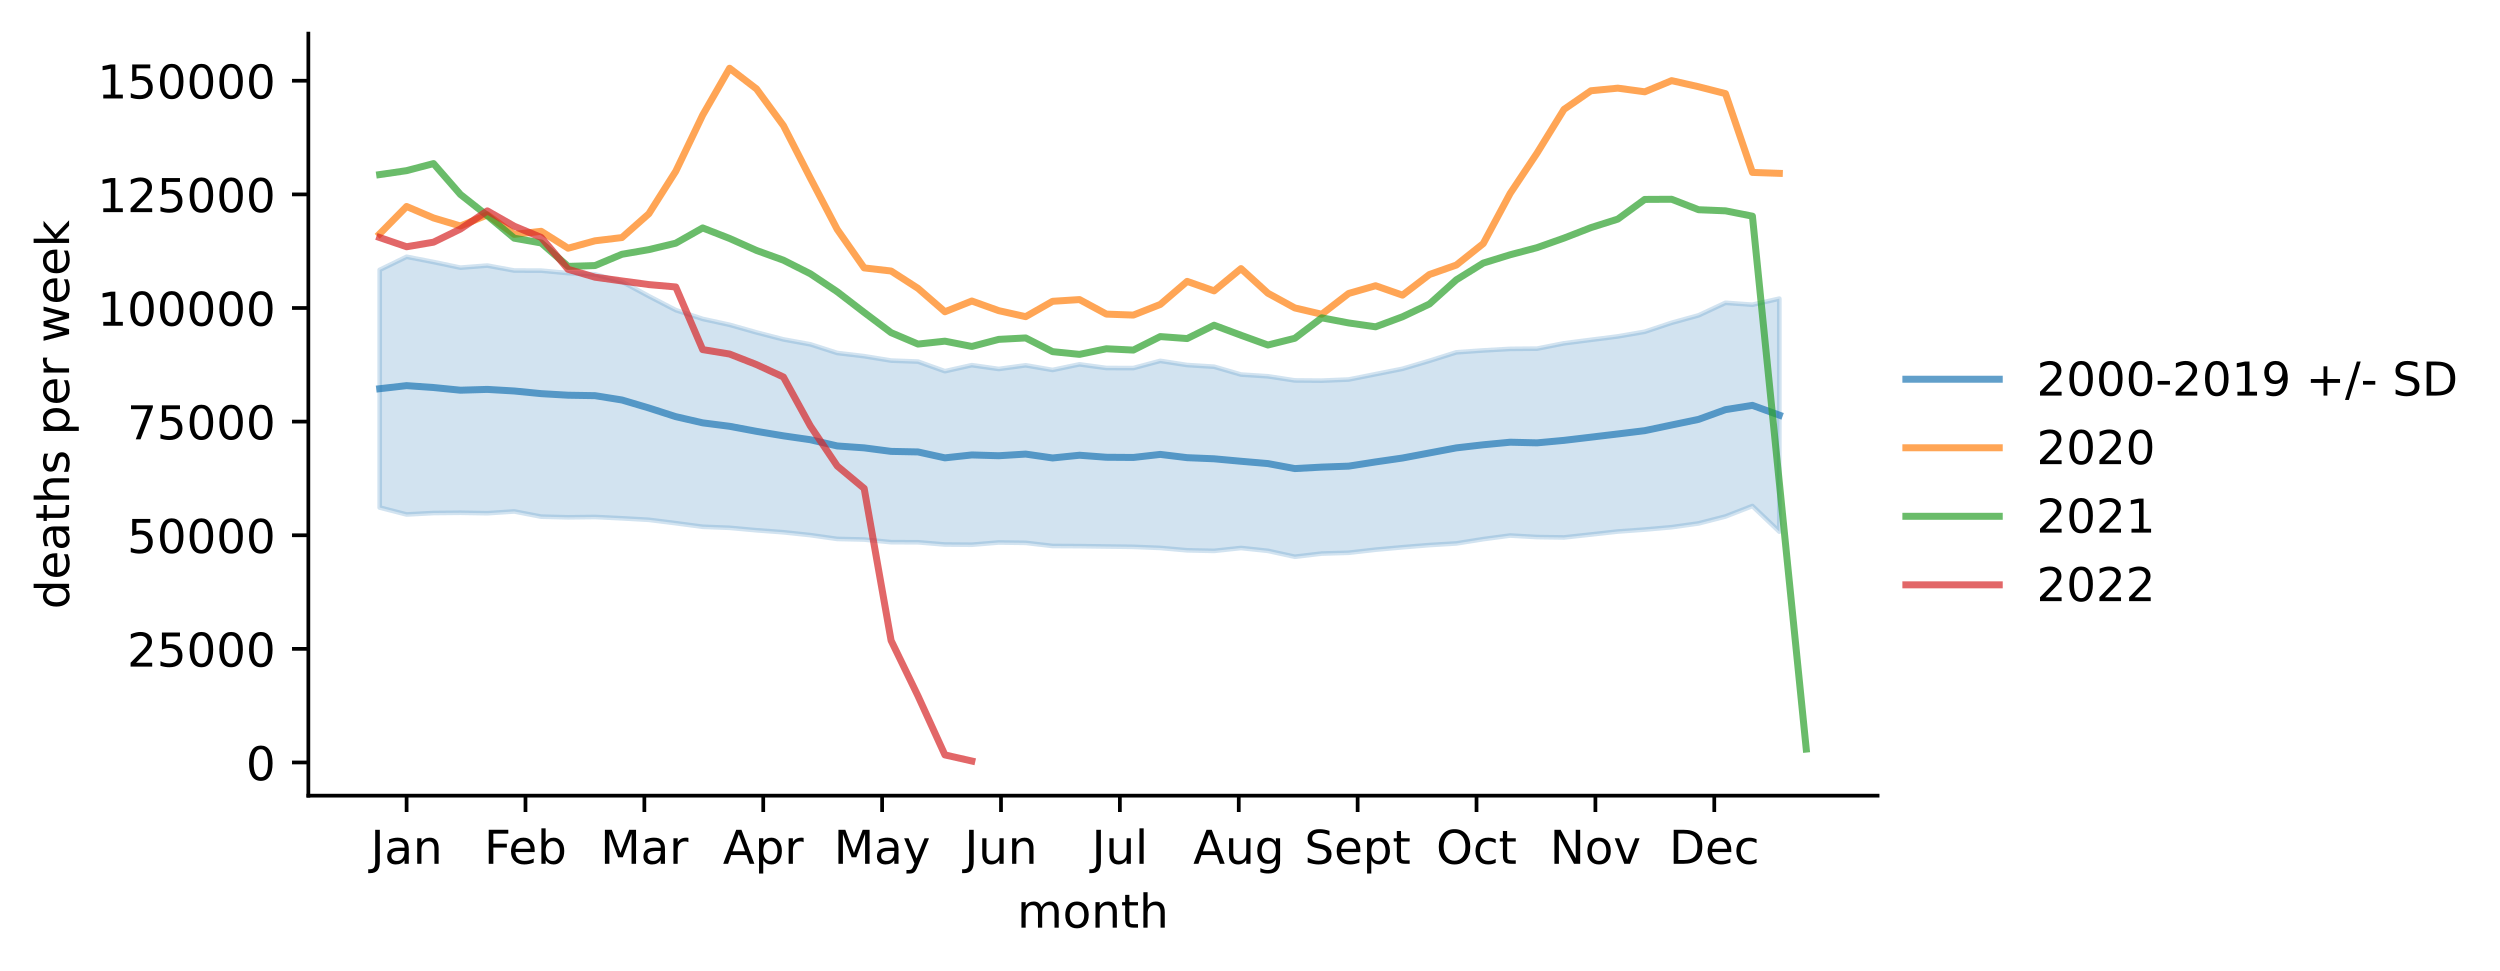
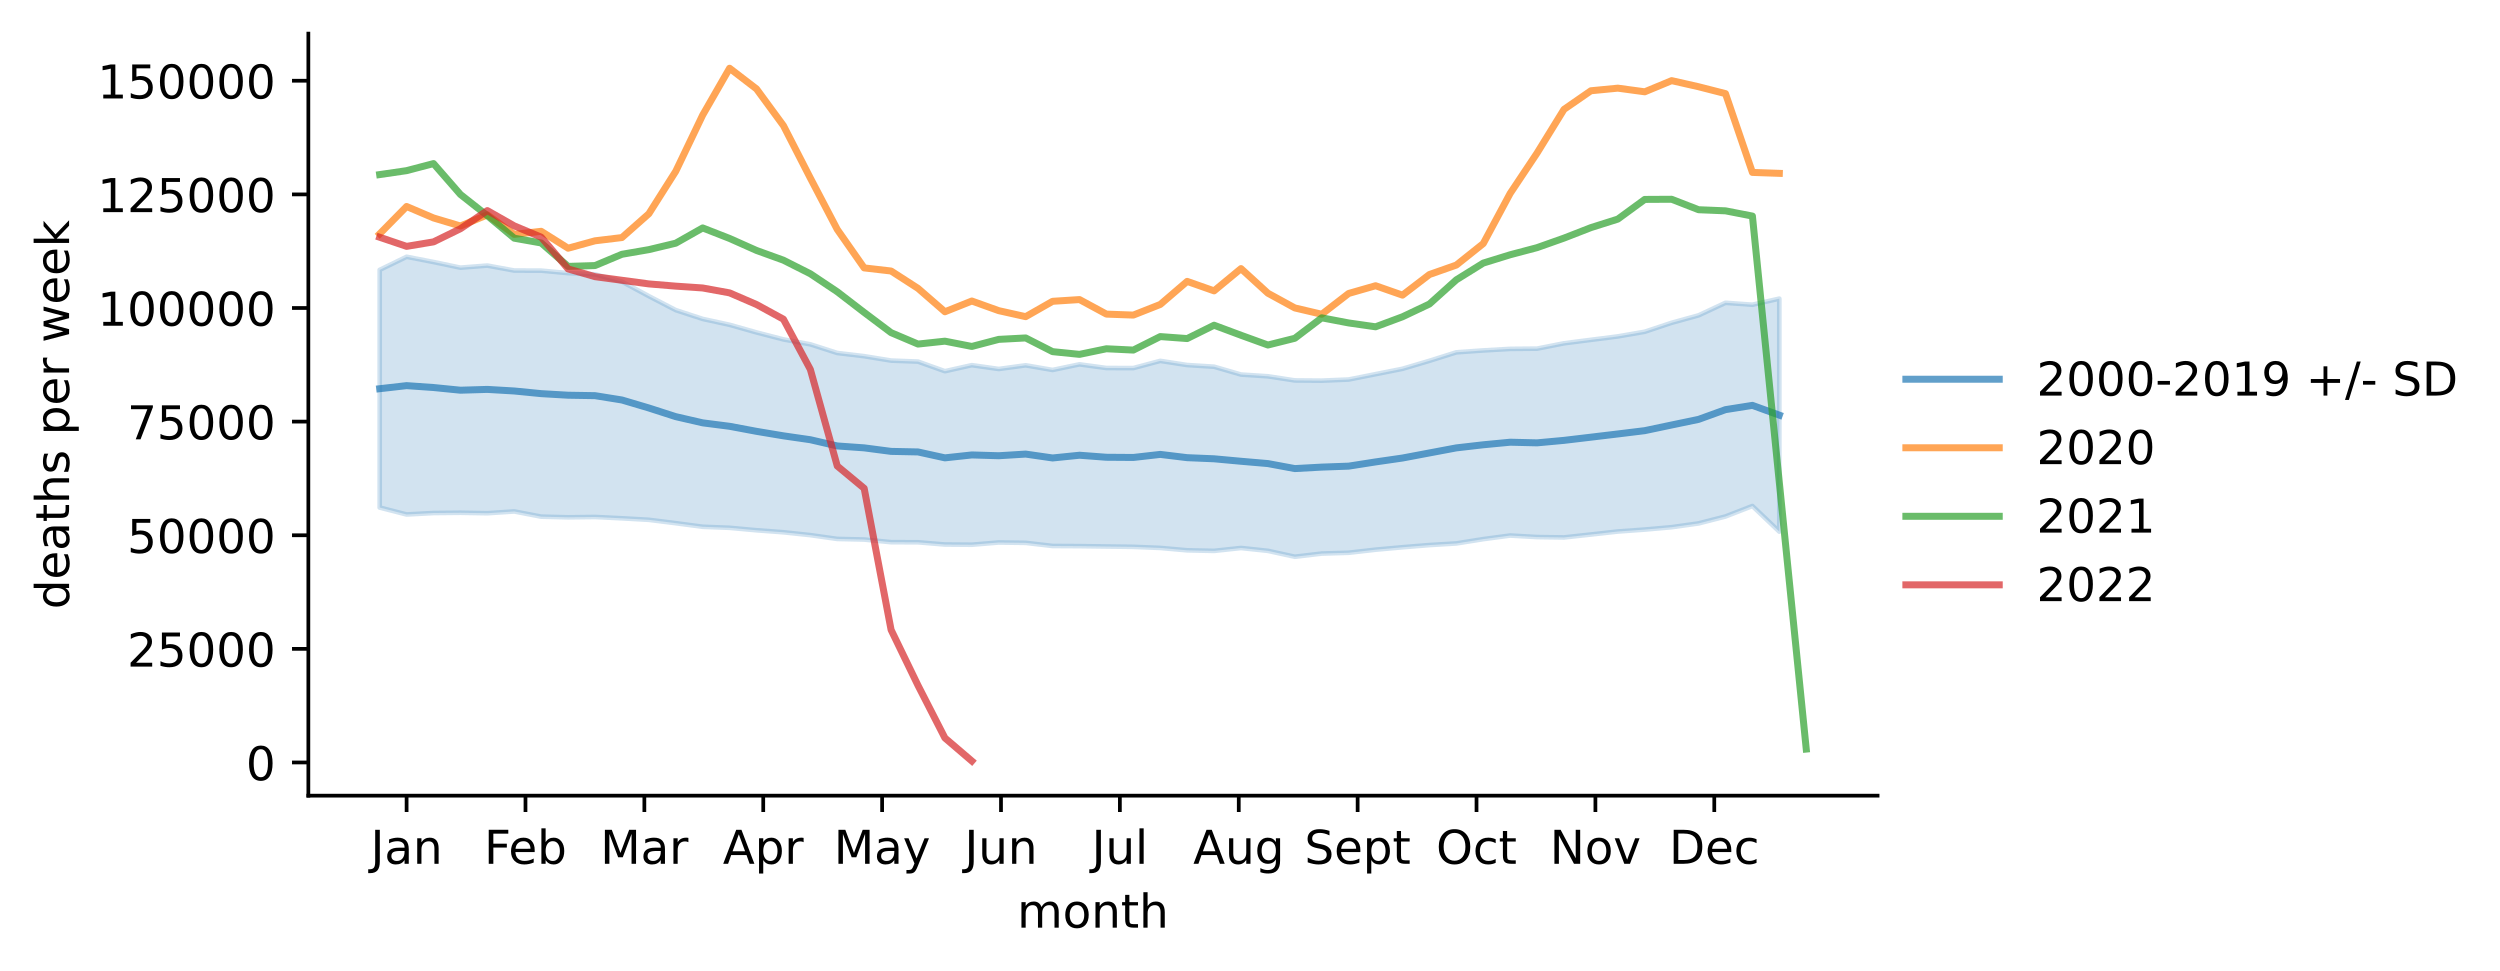
<svg xmlns="http://www.w3.org/2000/svg" xmlns:xlink="http://www.w3.org/1999/xlink" width="535.53pt" height="207.996pt" viewBox="0 0 535.53 207.996" version="1.1">
  <defs>
    <style type="text/css">*{stroke-linejoin: round; stroke-linecap: butt}</style>
  </defs>
  <g id="figure_1">
    <g id="patch_1">
      <path d="M 0 207.996  L 535.53 207.996  L 535.53 0  L 0 0  z " style="fill: #ffffff" />
    </g>
    <g id="axes_1">
      <g id="patch_2">
        <path d="M 66.053 170.44  L 402.198 170.44  L 402.198 7.2  L 66.053 7.2  z " style="fill: #ffffff" />
      </g>
      <g id="PolyCollection_1">
        <defs>
-           <path id="mc52587cbf0" d="M 81.332 -150.184  L 81.332 -99.275  L 87.098 -97.788  L 92.864 -98.1  L 98.63 -98.158  L 104.396 -98.057  L 110.161 -98.438  L 115.927 -97.324  L 121.693 -97.18  L 127.459 -97.253  L 133.224 -96.97  L 138.99 -96.645  L 144.756 -95.923  L 150.522 -95.155  L 156.288 -94.932  L 162.053 -94.407  L 167.819 -93.978  L 173.585 -93.365  L 179.351 -92.551  L 185.116 -92.42  L 190.882 -91.855  L 196.648 -91.832  L 202.414 -91.354  L 208.18 -91.309  L 213.945 -91.788  L 219.711 -91.71  L 225.477 -91.04  L 231.243 -91.007  L 237.009 -90.927  L 242.774 -90.855  L 248.54 -90.622  L 254.306 -90.112  L 260.072 -89.989  L 265.837 -90.61  L 271.603 -89.996  L 277.369 -88.735  L 283.135 -89.416  L 288.901 -89.588  L 294.666 -90.247  L 300.432 -90.768  L 306.198 -91.235  L 311.964 -91.584  L 317.729 -92.507  L 323.495 -93.276  L 329.261 -92.95  L 335.027 -92.868  L 340.793 -93.497  L 346.558 -94.14  L 352.324 -94.556  L 358.09 -95.064  L 363.856 -95.875  L 369.621 -97.358  L 375.387 -99.602  L 381.153 -94.113  L 381.153 -144.025  L 381.153 -144.025  L 375.387 -142.721  L 369.621 -143.134  L 363.856 -140.445  L 358.09 -138.852  L 352.324 -136.933  L 346.558 -135.934  L 340.793 -135.198  L 335.027 -134.459  L 329.261 -133.314  L 323.495 -133.262  L 317.729 -132.93  L 311.964 -132.525  L 306.198 -130.706  L 300.432 -128.995  L 294.666 -127.847  L 288.901 -126.698  L 283.135 -126.456  L 277.369 -126.505  L 271.603 -127.39  L 265.837 -127.765  L 260.072 -129.443  L 254.306 -129.804  L 248.54 -130.693  L 242.774 -129.15  L 237.009 -129.164  L 231.243 -129.951  L 225.477 -128.746  L 219.711 -129.743  L 213.945 -128.955  L 208.18 -129.775  L 202.414 -128.481  L 196.648 -130.539  L 190.882 -130.755  L 185.116 -131.699  L 179.351 -132.385  L 173.585 -134.238  L 167.819 -135.293  L 162.053 -136.788  L 156.288 -138.422  L 150.522 -139.682  L 144.756 -141.566  L 138.99 -144.56  L 133.224 -147.658  L 127.459 -149.227  L 121.693 -149.492  L 115.927 -150.025  L 110.161 -150.046  L 104.396 -151.109  L 98.63 -150.659  L 92.864 -151.871  L 87.098 -152.99  L 81.332 -150.184  z " style="stroke: #1f77b4; stroke-opacity: 0.2" />
+           <path id="m0b4fc46fc0" d="M 81.332 -150.184  L 81.332 -99.275  L 87.098 -97.788  L 92.864 -98.1  L 98.63 -98.158  L 104.396 -98.057  L 110.161 -98.438  L 115.927 -97.324  L 121.693 -97.18  L 127.459 -97.253  L 133.224 -96.97  L 138.99 -96.645  L 144.756 -95.923  L 150.522 -95.155  L 156.288 -94.932  L 162.053 -94.407  L 167.819 -93.978  L 173.585 -93.365  L 179.351 -92.551  L 185.116 -92.42  L 190.882 -91.855  L 196.648 -91.832  L 202.414 -91.354  L 208.18 -91.309  L 213.945 -91.788  L 219.711 -91.71  L 225.477 -91.04  L 231.243 -91.007  L 237.009 -90.927  L 242.774 -90.855  L 248.54 -90.622  L 254.306 -90.112  L 260.072 -89.989  L 265.837 -90.61  L 271.603 -89.996  L 277.369 -88.735  L 283.135 -89.416  L 288.901 -89.588  L 294.666 -90.247  L 300.432 -90.768  L 306.198 -91.235  L 311.964 -91.584  L 317.729 -92.507  L 323.495 -93.276  L 329.261 -92.95  L 335.027 -92.868  L 340.793 -93.497  L 346.558 -94.14  L 352.324 -94.556  L 358.09 -95.064  L 363.856 -95.875  L 369.621 -97.358  L 375.387 -99.602  L 381.153 -94.113  L 381.153 -144.025  L 381.153 -144.025  L 375.387 -142.721  L 369.621 -143.134  L 363.856 -140.445  L 358.09 -138.852  L 352.324 -136.933  L 346.558 -135.934  L 340.793 -135.198  L 335.027 -134.459  L 329.261 -133.314  L 323.495 -133.262  L 317.729 -132.93  L 311.964 -132.525  L 306.198 -130.706  L 300.432 -128.995  L 294.666 -127.847  L 288.901 -126.698  L 283.135 -126.456  L 277.369 -126.505  L 271.603 -127.39  L 265.837 -127.765  L 260.072 -129.443  L 254.306 -129.804  L 248.54 -130.693  L 242.774 -129.15  L 237.009 -129.164  L 231.243 -129.951  L 225.477 -128.746  L 219.711 -129.743  L 213.945 -128.955  L 208.18 -129.775  L 202.414 -128.481  L 196.648 -130.539  L 190.882 -130.755  L 185.116 -131.699  L 179.351 -132.385  L 173.585 -134.238  L 167.819 -135.293  L 162.053 -136.788  L 156.288 -138.422  L 150.522 -139.682  L 144.756 -141.566  L 138.99 -144.56  L 133.224 -147.658  L 127.459 -149.227  L 121.693 -149.492  L 115.927 -150.025  L 110.161 -150.046  L 104.396 -151.109  L 98.63 -150.659  L 92.864 -151.871  L 87.098 -152.99  L 81.332 -150.184  z " style="stroke: #1f77b4; stroke-opacity: 0.2" />
        </defs>
-         <g clip-path="url(#p0751f19ce8)">
-           <use xlink:href="#mc52587cbf0" x="0" y="207.996" style="fill: #1f77b4; fill-opacity: 0.2; stroke: #1f77b4; stroke-opacity: 0.2" />
+         <g clip-path="url(#p4432d88287)">
+           <use xlink:href="#m0b4fc46fc0" x="0" y="207.996" style="fill: #1f77b4; fill-opacity: 0.2; stroke: #1f77b4; stroke-opacity: 0.2" />
        </g>
      </g>
      <g id="matplotlib.axis_1">
        <g id="xtick_1">
          <g id="line2d_1">
            <defs>
-               <path id="m5c9a4178a1" d="M 0 0  L 0 3.5  " style="stroke: #000000; stroke-width: 0.8" />
+               <path id="m4a8c230796" d="M 0 0  L 0 3.5  " style="stroke: #000000; stroke-width: 0.8" />
            </defs>
            <g>
-               <use xlink:href="#m5c9a4178a1" x="87.098" y="170.44" style="stroke: #000000; stroke-width: 0.8" />
+               <use xlink:href="#m4a8c230796" x="87.098" y="170.44" style="stroke: #000000; stroke-width: 0.8" />
            </g>
          </g>
          <g id="text_1">
            <g transform="translate(79.39041 185.0384)scale(0.1 -0.1)">
              <defs>
                <path id="DejaVuSans-4a" d="M 628 4666  L 1259 4666  L 1259 325  Q 1259 -519 939 -900  Q 619 -1281 -91 -1281  L -331 -1281  L -331 -750  L -134 -750  Q 284 -750 456 -515  Q 628 -281 628 325  L 628 4666  z " transform="scale(0.015625)" />
                <path id="DejaVuSans-61" d="M 2194 1759  Q 1497 1759 1228 1600  Q 959 1441 959 1056  Q 959 750 1161 570  Q 1363 391 1709 391  Q 2188 391 2477 730  Q 2766 1069 2766 1631  L 2766 1759  L 2194 1759  z M 3341 1997  L 3341 0  L 2766 0  L 2766 531  Q 2569 213 2275 61  Q 1981 -91 1556 -91  Q 1019 -91 701 211  Q 384 513 384 1019  Q 384 1609 779 1909  Q 1175 2209 1959 2209  L 2766 2209  L 2766 2266  Q 2766 2663 2505 2880  Q 2244 3097 1772 3097  Q 1472 3097 1187 3025  Q 903 2953 641 2809  L 641 3341  Q 956 3463 1253 3523  Q 1550 3584 1831 3584  Q 2591 3584 2966 3190  Q 3341 2797 3341 1997  z " transform="scale(0.015625)" />
                <path id="DejaVuSans-6e" d="M 3513 2113  L 3513 0  L 2938 0  L 2938 2094  Q 2938 2591 2744 2837  Q 2550 3084 2163 3084  Q 1697 3084 1428 2787  Q 1159 2491 1159 1978  L 1159 0  L 581 0  L 581 3500  L 1159 3500  L 1159 2956  Q 1366 3272 1645 3428  Q 1925 3584 2291 3584  Q 2894 3584 3203 3211  Q 3513 2838 3513 2113  z " transform="scale(0.015625)" />
              </defs>
              <use xlink:href="#DejaVuSans-4a" />
              <use xlink:href="#DejaVuSans-61" x="29.492" />
              <use xlink:href="#DejaVuSans-6e" x="90.771" />
            </g>
          </g>
        </g>
        <g id="xtick_2">
          <g id="line2d_2">
            <g>
-               <use xlink:href="#m5c9a4178a1" x="112.564" y="170.44" style="stroke: #000000; stroke-width: 0.8" />
+               <use xlink:href="#m4a8c230796" x="112.564" y="170.44" style="stroke: #000000; stroke-width: 0.8" />
            </g>
          </g>
          <g id="text_2">
            <g transform="translate(103.7122 185.0384)scale(0.1 -0.1)">
              <defs>
                <path id="DejaVuSans-46" d="M 628 4666  L 3309 4666  L 3309 4134  L 1259 4134  L 1259 2759  L 3109 2759  L 3109 2228  L 1259 2228  L 1259 0  L 628 0  L 628 4666  z " transform="scale(0.015625)" />
                <path id="DejaVuSans-65" d="M 3597 1894  L 3597 1613  L 953 1613  Q 991 1019 1311 708  Q 1631 397 2203 397  Q 2534 397 2845 478  Q 3156 559 3463 722  L 3463 178  Q 3153 47 2828 -22  Q 2503 -91 2169 -91  Q 1331 -91 842 396  Q 353 884 353 1716  Q 353 2575 817 3079  Q 1281 3584 2069 3584  Q 2775 3584 3186 3129  Q 3597 2675 3597 1894  z M 3022 2063  Q 3016 2534 2758 2815  Q 2500 3097 2075 3097  Q 1594 3097 1305 2825  Q 1016 2553 972 2059  L 3022 2063  z " transform="scale(0.015625)" />
                <path id="DejaVuSans-62" d="M 3116 1747  Q 3116 2381 2855 2742  Q 2594 3103 2138 3103  Q 1681 3103 1420 2742  Q 1159 2381 1159 1747  Q 1159 1113 1420 752  Q 1681 391 2138 391  Q 2594 391 2855 752  Q 3116 1113 3116 1747  z M 1159 2969  Q 1341 3281 1617 3432  Q 1894 3584 2278 3584  Q 2916 3584 3314 3078  Q 3713 2572 3713 1747  Q 3713 922 3314 415  Q 2916 -91 2278 -91  Q 1894 -91 1617 61  Q 1341 213 1159 525  L 1159 0  L 581 0  L 581 4863  L 1159 4863  L 1159 2969  z " transform="scale(0.015625)" />
              </defs>
              <use xlink:href="#DejaVuSans-46" />
              <use xlink:href="#DejaVuSans-65" x="52.02" />
              <use xlink:href="#DejaVuSans-62" x="113.543" />
            </g>
          </g>
        </g>
        <g id="xtick_3">
          <g id="line2d_3">
            <g>
-               <use xlink:href="#m5c9a4178a1" x="138.029" y="170.44" style="stroke: #000000; stroke-width: 0.8" />
+               <use xlink:href="#m4a8c230796" x="138.029" y="170.44" style="stroke: #000000; stroke-width: 0.8" />
            </g>
          </g>
          <g id="text_3">
            <g transform="translate(128.5957 185.0384)scale(0.1 -0.1)">
              <defs>
                <path id="DejaVuSans-4d" d="M 628 4666  L 1569 4666  L 2759 1491  L 3956 4666  L 4897 4666  L 4897 0  L 4281 0  L 4281 4097  L 3078 897  L 2444 897  L 1241 4097  L 1241 0  L 628 0  L 628 4666  z " transform="scale(0.015625)" />
                <path id="DejaVuSans-72" d="M 2631 2963  Q 2534 3019 2420 3045  Q 2306 3072 2169 3072  Q 1681 3072 1420 2755  Q 1159 2438 1159 1844  L 1159 0  L 581 0  L 581 3500  L 1159 3500  L 1159 2956  Q 1341 3275 1631 3429  Q 1922 3584 2338 3584  Q 2397 3584 2469 3576  Q 2541 3569 2628 3553  L 2631 2963  z " transform="scale(0.015625)" />
              </defs>
              <use xlink:href="#DejaVuSans-4d" />
              <use xlink:href="#DejaVuSans-61" x="86.279" />
              <use xlink:href="#DejaVuSans-72" x="147.559" />
            </g>
          </g>
        </g>
        <g id="xtick_4">
          <g id="line2d_4">
            <g>
-               <use xlink:href="#m5c9a4178a1" x="163.495" y="170.44" style="stroke: #000000; stroke-width: 0.8" />
+               <use xlink:href="#m4a8c230796" x="163.495" y="170.44" style="stroke: #000000; stroke-width: 0.8" />
            </g>
          </g>
          <g id="text_4">
            <g transform="translate(154.8448 185.0384)scale(0.1 -0.1)">
              <defs>
                <path id="DejaVuSans-41" d="M 2188 4044  L 1331 1722  L 3047 1722  L 2188 4044  z M 1831 4666  L 2547 4666  L 4325 0  L 3669 0  L 3244 1197  L 1141 1197  L 716 0  L 50 0  L 1831 4666  z " transform="scale(0.015625)" />
                <path id="DejaVuSans-70" d="M 1159 525  L 1159 -1331  L 581 -1331  L 581 3500  L 1159 3500  L 1159 2969  Q 1341 3281 1617 3432  Q 1894 3584 2278 3584  Q 2916 3584 3314 3078  Q 3713 2572 3713 1747  Q 3713 922 3314 415  Q 2916 -91 2278 -91  Q 1894 -91 1617 61  Q 1341 213 1159 525  z M 3116 1747  Q 3116 2381 2855 2742  Q 2594 3103 2138 3103  Q 1681 3103 1420 2742  Q 1159 2381 1159 1747  Q 1159 1113 1420 752  Q 1681 391 2138 391  Q 2594 391 2855 752  Q 3116 1113 3116 1747  z " transform="scale(0.015625)" />
              </defs>
              <use xlink:href="#DejaVuSans-41" />
              <use xlink:href="#DejaVuSans-70" x="68.408" />
              <use xlink:href="#DejaVuSans-72" x="131.885" />
            </g>
          </g>
        </g>
        <g id="xtick_5">
          <g id="line2d_5">
            <g>
-               <use xlink:href="#m5c9a4178a1" x="188.96" y="170.44" style="stroke: #000000; stroke-width: 0.8" />
+               <use xlink:href="#m4a8c230796" x="188.96" y="170.44" style="stroke: #000000; stroke-width: 0.8" />
            </g>
          </g>
          <g id="text_5">
            <g transform="translate(178.6228 185.0384)scale(0.1 -0.1)">
              <defs>
                <path id="DejaVuSans-79" d="M 2059 -325  Q 1816 -950 1584 -1140  Q 1353 -1331 966 -1331  L 506 -1331  L 506 -850  L 844 -850  Q 1081 -850 1212 -737  Q 1344 -625 1503 -206  L 1606 56  L 191 3500  L 800 3500  L 1894 763  L 2988 3500  L 3597 3500  L 2059 -325  z " transform="scale(0.015625)" />
              </defs>
              <use xlink:href="#DejaVuSans-4d" />
              <use xlink:href="#DejaVuSans-61" x="86.279" />
              <use xlink:href="#DejaVuSans-79" x="147.559" />
            </g>
          </g>
        </g>
        <g id="xtick_6">
          <g id="line2d_6">
            <g>
-               <use xlink:href="#m5c9a4178a1" x="214.426" y="170.44" style="stroke: #000000; stroke-width: 0.8" />
+               <use xlink:href="#m4a8c230796" x="214.426" y="170.44" style="stroke: #000000; stroke-width: 0.8" />
            </g>
          </g>
          <g id="text_6">
            <g transform="translate(206.6134 185.0384)scale(0.1 -0.1)">
              <defs>
                <path id="DejaVuSans-75" d="M 544 1381  L 544 3500  L 1119 3500  L 1119 1403  Q 1119 906 1312 657  Q 1506 409 1894 409  Q 2359 409 2629 706  Q 2900 1003 2900 1516  L 2900 3500  L 3475 3500  L 3475 0  L 2900 0  L 2900 538  Q 2691 219 2414 64  Q 2138 -91 1772 -91  Q 1169 -91 856 284  Q 544 659 544 1381  z M 1991 3584  L 1991 3584  z " transform="scale(0.015625)" />
              </defs>
              <use xlink:href="#DejaVuSans-4a" />
              <use xlink:href="#DejaVuSans-75" x="29.492" />
              <use xlink:href="#DejaVuSans-6e" x="92.871" />
            </g>
          </g>
        </g>
        <g id="xtick_7">
          <g id="line2d_7">
            <g>
-               <use xlink:href="#m5c9a4178a1" x="239.891" y="170.44" style="stroke: #000000; stroke-width: 0.8" />
+               <use xlink:href="#m4a8c230796" x="239.891" y="170.44" style="stroke: #000000; stroke-width: 0.8" />
            </g>
          </g>
          <g id="text_7">
            <g transform="translate(233.8586 185.0384)scale(0.1 -0.1)">
              <defs>
                <path id="DejaVuSans-6c" d="M 603 4863  L 1178 4863  L 1178 0  L 603 0  L 603 4863  z " transform="scale(0.015625)" />
              </defs>
              <use xlink:href="#DejaVuSans-4a" />
              <use xlink:href="#DejaVuSans-75" x="29.492" />
              <use xlink:href="#DejaVuSans-6c" x="92.871" />
            </g>
          </g>
        </g>
        <g id="xtick_8">
          <g id="line2d_8">
            <g>
-               <use xlink:href="#m5c9a4178a1" x="265.357" y="170.44" style="stroke: #000000; stroke-width: 0.8" />
+               <use xlink:href="#m4a8c230796" x="265.357" y="170.44" style="stroke: #000000; stroke-width: 0.8" />
            </g>
          </g>
          <g id="text_8">
            <g transform="translate(255.5937 185.0384)scale(0.1 -0.1)">
              <defs>
                <path id="DejaVuSans-67" d="M 2906 1791  Q 2906 2416 2648 2759  Q 2391 3103 1925 3103  Q 1463 3103 1205 2759  Q 947 2416 947 1791  Q 947 1169 1205 825  Q 1463 481 1925 481  Q 2391 481 2648 825  Q 2906 1169 2906 1791  z M 3481 434  Q 3481 -459 3084 -895  Q 2688 -1331 1869 -1331  Q 1566 -1331 1297 -1286  Q 1028 -1241 775 -1147  L 775 -588  Q 1028 -725 1275 -790  Q 1522 -856 1778 -856  Q 2344 -856 2625 -561  Q 2906 -266 2906 331  L 2906 616  Q 2728 306 2450 153  Q 2172 0 1784 0  Q 1141 0 747 490  Q 353 981 353 1791  Q 353 2603 747 3093  Q 1141 3584 1784 3584  Q 2172 3584 2450 3431  Q 2728 3278 2906 2969  L 2906 3500  L 3481 3500  L 3481 434  z " transform="scale(0.015625)" />
              </defs>
              <use xlink:href="#DejaVuSans-41" />
              <use xlink:href="#DejaVuSans-75" x="68.408" />
              <use xlink:href="#DejaVuSans-67" x="131.787" />
            </g>
          </g>
        </g>
        <g id="xtick_9">
          <g id="line2d_9">
            <g>
-               <use xlink:href="#m5c9a4178a1" x="290.822" y="170.44" style="stroke: #000000; stroke-width: 0.8" />
+               <use xlink:href="#m4a8c230796" x="290.822" y="170.44" style="stroke: #000000; stroke-width: 0.8" />
            </g>
          </g>
          <g id="text_9">
            <g transform="translate(279.4373 185.0384)scale(0.1 -0.1)">
              <defs>
                <path id="DejaVuSans-53" d="M 3425 4513  L 3425 3897  Q 3066 4069 2747 4153  Q 2428 4238 2131 4238  Q 1616 4238 1336 4038  Q 1056 3838 1056 3469  Q 1056 3159 1242 3001  Q 1428 2844 1947 2747  L 2328 2669  Q 3034 2534 3370 2195  Q 3706 1856 3706 1288  Q 3706 609 3251 259  Q 2797 -91 1919 -91  Q 1588 -91 1214 -16  Q 841 59 441 206  L 441 856  Q 825 641 1194 531  Q 1563 422 1919 422  Q 2459 422 2753 634  Q 3047 847 3047 1241  Q 3047 1584 2836 1778  Q 2625 1972 2144 2069  L 1759 2144  Q 1053 2284 737 2584  Q 422 2884 422 3419  Q 422 4038 858 4394  Q 1294 4750 2059 4750  Q 2388 4750 2728 4690  Q 3069 4631 3425 4513  z " transform="scale(0.015625)" />
                <path id="DejaVuSans-74" d="M 1172 4494  L 1172 3500  L 2356 3500  L 2356 3053  L 1172 3053  L 1172 1153  Q 1172 725 1289 603  Q 1406 481 1766 481  L 2356 481  L 2356 0  L 1766 0  Q 1100 0 847 248  Q 594 497 594 1153  L 594 3053  L 172 3053  L 172 3500  L 594 3500  L 594 4494  L 1172 4494  z " transform="scale(0.015625)" />
              </defs>
              <use xlink:href="#DejaVuSans-53" />
              <use xlink:href="#DejaVuSans-65" x="63.477" />
              <use xlink:href="#DejaVuSans-70" x="125" />
              <use xlink:href="#DejaVuSans-74" x="188.477" />
            </g>
          </g>
        </g>
        <g id="xtick_10">
          <g id="line2d_10">
            <g>
-               <use xlink:href="#m5c9a4178a1" x="316.288" y="170.44" style="stroke: #000000; stroke-width: 0.8" />
+               <use xlink:href="#m4a8c230796" x="316.288" y="170.44" style="stroke: #000000; stroke-width: 0.8" />
            </g>
          </g>
          <g id="text_10">
            <g transform="translate(307.6427 185.0384)scale(0.1 -0.1)">
              <defs>
                <path id="DejaVuSans-4f" d="M 2522 4238  Q 1834 4238 1429 3725  Q 1025 3213 1025 2328  Q 1025 1447 1429 934  Q 1834 422 2522 422  Q 3209 422 3611 934  Q 4013 1447 4013 2328  Q 4013 3213 3611 3725  Q 3209 4238 2522 4238  z M 2522 4750  Q 3503 4750 4090 4092  Q 4678 3434 4678 2328  Q 4678 1225 4090 567  Q 3503 -91 2522 -91  Q 1538 -91 948 565  Q 359 1222 359 2328  Q 359 3434 948 4092  Q 1538 4750 2522 4750  z " transform="scale(0.015625)" />
                <path id="DejaVuSans-63" d="M 3122 3366  L 3122 2828  Q 2878 2963 2633 3030  Q 2388 3097 2138 3097  Q 1578 3097 1268 2742  Q 959 2388 959 1747  Q 959 1106 1268 751  Q 1578 397 2138 397  Q 2388 397 2633 464  Q 2878 531 3122 666  L 3122 134  Q 2881 22 2623 -34  Q 2366 -91 2075 -91  Q 1284 -91 818 406  Q 353 903 353 1747  Q 353 2603 823 3093  Q 1294 3584 2113 3584  Q 2378 3584 2631 3529  Q 2884 3475 3122 3366  z " transform="scale(0.015625)" />
              </defs>
              <use xlink:href="#DejaVuSans-4f" />
              <use xlink:href="#DejaVuSans-63" x="78.711" />
              <use xlink:href="#DejaVuSans-74" x="133.691" />
            </g>
          </g>
        </g>
        <g id="xtick_11">
          <g id="line2d_11">
            <g>
-               <use xlink:href="#m5c9a4178a1" x="341.754" y="170.44" style="stroke: #000000; stroke-width: 0.8" />
+               <use xlink:href="#m4a8c230796" x="341.754" y="170.44" style="stroke: #000000; stroke-width: 0.8" />
            </g>
          </g>
          <g id="text_11">
            <g transform="translate(331.9942 185.0384)scale(0.1 -0.1)">
              <defs>
                <path id="DejaVuSans-4e" d="M 628 4666  L 1478 4666  L 3547 763  L 3547 4666  L 4159 4666  L 4159 0  L 3309 0  L 1241 3903  L 1241 0  L 628 0  L 628 4666  z " transform="scale(0.015625)" />
                <path id="DejaVuSans-6f" d="M 1959 3097  Q 1497 3097 1228 2736  Q 959 2375 959 1747  Q 959 1119 1226 758  Q 1494 397 1959 397  Q 2419 397 2687 759  Q 2956 1122 2956 1747  Q 2956 2369 2687 2733  Q 2419 3097 1959 3097  z M 1959 3584  Q 2709 3584 3137 3096  Q 3566 2609 3566 1747  Q 3566 888 3137 398  Q 2709 -91 1959 -91  Q 1206 -91 779 398  Q 353 888 353 1747  Q 353 2609 779 3096  Q 1206 3584 1959 3584  z " transform="scale(0.015625)" />
                <path id="DejaVuSans-76" d="M 191 3500  L 800 3500  L 1894 563  L 2988 3500  L 3597 3500  L 2284 0  L 1503 0  L 191 3500  z " transform="scale(0.015625)" />
              </defs>
              <use xlink:href="#DejaVuSans-4e" />
              <use xlink:href="#DejaVuSans-6f" x="74.805" />
              <use xlink:href="#DejaVuSans-76" x="135.986" />
            </g>
          </g>
        </g>
        <g id="xtick_12">
          <g id="line2d_12">
            <g>
-               <use xlink:href="#m5c9a4178a1" x="367.219" y="170.44" style="stroke: #000000; stroke-width: 0.8" />
+               <use xlink:href="#m4a8c230796" x="367.219" y="170.44" style="stroke: #000000; stroke-width: 0.8" />
            </g>
          </g>
          <g id="text_12">
            <g transform="translate(357.5433 185.0384)scale(0.1 -0.1)">
              <defs>
                <path id="DejaVuSans-44" d="M 1259 4147  L 1259 519  L 2022 519  Q 2988 519 3436 956  Q 3884 1394 3884 2338  Q 3884 3275 3436 3711  Q 2988 4147 2022 4147  L 1259 4147  z M 628 4666  L 1925 4666  Q 3281 4666 3915 4102  Q 4550 3538 4550 2338  Q 4550 1131 3912 565  Q 3275 0 1925 0  L 628 0  L 628 4666  z " transform="scale(0.015625)" />
              </defs>
              <use xlink:href="#DejaVuSans-44" />
              <use xlink:href="#DejaVuSans-65" x="77.002" />
              <use xlink:href="#DejaVuSans-63" x="138.525" />
            </g>
          </g>
        </g>
        <g id="text_13">
          <g transform="translate(217.8983 198.7166)scale(0.1 -0.1)">
            <defs>
              <path id="DejaVuSans-6d" d="M 3328 2828  Q 3544 3216 3844 3400  Q 4144 3584 4550 3584  Q 5097 3584 5394 3201  Q 5691 2819 5691 2113  L 5691 0  L 5113 0  L 5113 2094  Q 5113 2597 4934 2840  Q 4756 3084 4391 3084  Q 3944 3084 3684 2787  Q 3425 2491 3425 1978  L 3425 0  L 2847 0  L 2847 2094  Q 2847 2600 2669 2842  Q 2491 3084 2119 3084  Q 1678 3084 1418 2786  Q 1159 2488 1159 1978  L 1159 0  L 581 0  L 581 3500  L 1159 3500  L 1159 2956  Q 1356 3278 1631 3431  Q 1906 3584 2284 3584  Q 2666 3584 2933 3390  Q 3200 3197 3328 2828  z " transform="scale(0.015625)" />
              <path id="DejaVuSans-68" d="M 3513 2113  L 3513 0  L 2938 0  L 2938 2094  Q 2938 2591 2744 2837  Q 2550 3084 2163 3084  Q 1697 3084 1428 2787  Q 1159 2491 1159 1978  L 1159 0  L 581 0  L 581 4863  L 1159 4863  L 1159 2956  Q 1366 3272 1645 3428  Q 1925 3584 2291 3584  Q 2894 3584 3203 3211  Q 3513 2838 3513 2113  z " transform="scale(0.015625)" />
            </defs>
            <use xlink:href="#DejaVuSans-6d" />
            <use xlink:href="#DejaVuSans-6f" x="97.412" />
            <use xlink:href="#DejaVuSans-6e" x="158.594" />
            <use xlink:href="#DejaVuSans-74" x="221.973" />
            <use xlink:href="#DejaVuSans-68" x="261.182" />
          </g>
        </g>
      </g>
      <g id="matplotlib.axis_2">
        <g id="ytick_1">
          <g id="line2d_13">
            <defs>
-               <path id="m3b21cc2c95" d="M 0 0  L -3.5 0  " style="stroke: #000000; stroke-width: 0.8" />
+               <path id="m4e73c15d1f" d="M 0 0  L -3.5 0  " style="stroke: #000000; stroke-width: 0.8" />
            </defs>
            <g>
-               <use xlink:href="#m3b21cc2c95" x="66.053" y="163.333" style="stroke: #000000; stroke-width: 0.8" />
+               <use xlink:href="#m4e73c15d1f" x="66.053" y="163.333" style="stroke: #000000; stroke-width: 0.8" />
            </g>
          </g>
          <g id="text_14">
            <g transform="translate(52.69062 167.1327)scale(0.1 -0.1)">
              <defs>
                <path id="DejaVuSans-30" d="M 2034 4250  Q 1547 4250 1301 3770  Q 1056 3291 1056 2328  Q 1056 1369 1301 889  Q 1547 409 2034 409  Q 2525 409 2770 889  Q 3016 1369 3016 2328  Q 3016 3291 2770 3770  Q 2525 4250 2034 4250  z M 2034 4750  Q 2819 4750 3233 4129  Q 3647 3509 3647 2328  Q 3647 1150 3233 529  Q 2819 -91 2034 -91  Q 1250 -91 836 529  Q 422 1150 422 2328  Q 422 3509 836 4129  Q 1250 4750 2034 4750  z " transform="scale(0.015625)" />
              </defs>
              <use xlink:href="#DejaVuSans-30" />
            </g>
          </g>
        </g>
        <g id="ytick_2">
          <g id="line2d_14">
            <g>
-               <use xlink:href="#m3b21cc2c95" x="66.053" y="138.994" style="stroke: #000000; stroke-width: 0.8" />
+               <use xlink:href="#m4e73c15d1f" x="66.053" y="138.994" style="stroke: #000000; stroke-width: 0.8" />
            </g>
          </g>
          <g id="text_15">
            <g transform="translate(27.24063 142.7935)scale(0.1 -0.1)">
              <defs>
                <path id="DejaVuSans-32" d="M 1228 531  L 3431 531  L 3431 0  L 469 0  L 469 531  Q 828 903 1448 1529  Q 2069 2156 2228 2338  Q 2531 2678 2651 2914  Q 2772 3150 2772 3378  Q 2772 3750 2511 3984  Q 2250 4219 1831 4219  Q 1534 4219 1204 4116  Q 875 4013 500 3803  L 500 4441  Q 881 4594 1212 4672  Q 1544 4750 1819 4750  Q 2544 4750 2975 4387  Q 3406 4025 3406 3419  Q 3406 3131 3298 2873  Q 3191 2616 2906 2266  Q 2828 2175 2409 1742  Q 1991 1309 1228 531  z " transform="scale(0.015625)" />
                <path id="DejaVuSans-35" d="M 691 4666  L 3169 4666  L 3169 4134  L 1269 4134  L 1269 2991  Q 1406 3038 1543 3061  Q 1681 3084 1819 3084  Q 2600 3084 3056 2656  Q 3513 2228 3513 1497  Q 3513 744 3044 326  Q 2575 -91 1722 -91  Q 1428 -91 1123 -41  Q 819 9 494 109  L 494 744  Q 775 591 1075 516  Q 1375 441 1709 441  Q 2250 441 2565 725  Q 2881 1009 2881 1497  Q 2881 1984 2565 2268  Q 2250 2553 1709 2553  Q 1456 2553 1204 2497  Q 953 2441 691 2322  L 691 4666  z " transform="scale(0.015625)" />
              </defs>
              <use xlink:href="#DejaVuSans-32" />
              <use xlink:href="#DejaVuSans-35" x="63.623" />
              <use xlink:href="#DejaVuSans-30" x="127.246" />
              <use xlink:href="#DejaVuSans-30" x="190.869" />
              <use xlink:href="#DejaVuSans-30" x="254.492" />
            </g>
          </g>
        </g>
        <g id="ytick_3">
          <g id="line2d_15">
            <g>
-               <use xlink:href="#m3b21cc2c95" x="66.053" y="114.655" style="stroke: #000000; stroke-width: 0.8" />
+               <use xlink:href="#m4e73c15d1f" x="66.053" y="114.655" style="stroke: #000000; stroke-width: 0.8" />
            </g>
          </g>
          <g id="text_16">
            <g transform="translate(27.24063 118.4543)scale(0.1 -0.1)">
              <use xlink:href="#DejaVuSans-35" />
              <use xlink:href="#DejaVuSans-30" x="63.623" />
              <use xlink:href="#DejaVuSans-30" x="127.246" />
              <use xlink:href="#DejaVuSans-30" x="190.869" />
              <use xlink:href="#DejaVuSans-30" x="254.492" />
            </g>
          </g>
        </g>
        <g id="ytick_4">
          <g id="line2d_16">
            <g>
-               <use xlink:href="#m3b21cc2c95" x="66.053" y="90.316" style="stroke: #000000; stroke-width: 0.8" />
+               <use xlink:href="#m4e73c15d1f" x="66.053" y="90.316" style="stroke: #000000; stroke-width: 0.8" />
            </g>
          </g>
          <g id="text_17">
            <g transform="translate(27.24063 94.11511)scale(0.1 -0.1)">
              <defs>
                <path id="DejaVuSans-37" d="M 525 4666  L 3525 4666  L 3525 4397  L 1831 0  L 1172 0  L 2766 4134  L 525 4134  L 525 4666  z " transform="scale(0.015625)" />
              </defs>
              <use xlink:href="#DejaVuSans-37" />
              <use xlink:href="#DejaVuSans-35" x="63.623" />
              <use xlink:href="#DejaVuSans-30" x="127.246" />
              <use xlink:href="#DejaVuSans-30" x="190.869" />
              <use xlink:href="#DejaVuSans-30" x="254.492" />
            </g>
          </g>
        </g>
        <g id="ytick_5">
          <g id="line2d_17">
            <g>
-               <use xlink:href="#m3b21cc2c95" x="66.053" y="65.977" style="stroke: #000000; stroke-width: 0.8" />
+               <use xlink:href="#m4e73c15d1f" x="66.053" y="65.977" style="stroke: #000000; stroke-width: 0.8" />
            </g>
          </g>
          <g id="text_18">
            <g transform="translate(20.87813 69.7759)scale(0.1 -0.1)">
              <defs>
                <path id="DejaVuSans-31" d="M 794 531  L 1825 531  L 1825 4091  L 703 3866  L 703 4441  L 1819 4666  L 2450 4666  L 2450 531  L 3481 531  L 3481 0  L 794 0  L 794 531  z " transform="scale(0.015625)" />
              </defs>
              <use xlink:href="#DejaVuSans-31" />
              <use xlink:href="#DejaVuSans-30" x="63.623" />
              <use xlink:href="#DejaVuSans-30" x="127.246" />
              <use xlink:href="#DejaVuSans-30" x="190.869" />
              <use xlink:href="#DejaVuSans-30" x="254.492" />
              <use xlink:href="#DejaVuSans-30" x="318.115" />
            </g>
          </g>
        </g>
        <g id="ytick_6">
          <g id="line2d_18">
            <g>
-               <use xlink:href="#m3b21cc2c95" x="66.053" y="41.637" style="stroke: #000000; stroke-width: 0.8" />
+               <use xlink:href="#m4e73c15d1f" x="66.053" y="41.637" style="stroke: #000000; stroke-width: 0.8" />
            </g>
          </g>
          <g id="text_19">
            <g transform="translate(20.87813 45.43671)scale(0.1 -0.1)">
              <use xlink:href="#DejaVuSans-31" />
              <use xlink:href="#DejaVuSans-32" x="63.623" />
              <use xlink:href="#DejaVuSans-35" x="127.246" />
              <use xlink:href="#DejaVuSans-30" x="190.869" />
              <use xlink:href="#DejaVuSans-30" x="254.492" />
              <use xlink:href="#DejaVuSans-30" x="318.115" />
            </g>
          </g>
        </g>
        <g id="ytick_7">
          <g id="line2d_19">
            <g>
-               <use xlink:href="#m3b21cc2c95" x="66.053" y="17.298" style="stroke: #000000; stroke-width: 0.8" />
+               <use xlink:href="#m4e73c15d1f" x="66.053" y="17.298" style="stroke: #000000; stroke-width: 0.8" />
            </g>
          </g>
          <g id="text_20">
            <g transform="translate(20.87813 21.0975)scale(0.1 -0.1)">
              <use xlink:href="#DejaVuSans-31" />
              <use xlink:href="#DejaVuSans-35" x="63.623" />
              <use xlink:href="#DejaVuSans-30" x="127.246" />
              <use xlink:href="#DejaVuSans-30" x="190.869" />
              <use xlink:href="#DejaVuSans-30" x="254.492" />
              <use xlink:href="#DejaVuSans-30" x="318.115" />
            </g>
          </g>
        </g>
        <g id="text_21">
          <g transform="translate(14.79844 130.4903)rotate(-90)scale(0.1 -0.1)">
            <defs>
              <path id="DejaVuSans-64" d="M 2906 2969  L 2906 4863  L 3481 4863  L 3481 0  L 2906 0  L 2906 525  Q 2725 213 2448 61  Q 2172 -91 1784 -91  Q 1150 -91 751 415  Q 353 922 353 1747  Q 353 2572 751 3078  Q 1150 3584 1784 3584  Q 2172 3584 2448 3432  Q 2725 3281 2906 2969  z M 947 1747  Q 947 1113 1208 752  Q 1469 391 1925 391  Q 2381 391 2643 752  Q 2906 1113 2906 1747  Q 2906 2381 2643 2742  Q 2381 3103 1925 3103  Q 1469 3103 1208 2742  Q 947 2381 947 1747  z " transform="scale(0.015625)" />
              <path id="DejaVuSans-73" d="M 2834 3397  L 2834 2853  Q 2591 2978 2328 3040  Q 2066 3103 1784 3103  Q 1356 3103 1142 2972  Q 928 2841 928 2578  Q 928 2378 1081 2264  Q 1234 2150 1697 2047  L 1894 2003  Q 2506 1872 2764 1633  Q 3022 1394 3022 966  Q 3022 478 2636 193  Q 2250 -91 1575 -91  Q 1294 -91 989 -36  Q 684 19 347 128  L 347 722  Q 666 556 975 473  Q 1284 391 1588 391  Q 1994 391 2212 530  Q 2431 669 2431 922  Q 2431 1156 2273 1281  Q 2116 1406 1581 1522  L 1381 1569  Q 847 1681 609 1914  Q 372 2147 372 2553  Q 372 3047 722 3315  Q 1072 3584 1716 3584  Q 2034 3584 2315 3537  Q 2597 3491 2834 3397  z " transform="scale(0.015625)" />
              <path id="DejaVuSans-20" transform="scale(0.015625)" />
              <path id="DejaVuSans-77" d="M 269 3500  L 844 3500  L 1563 769  L 2278 3500  L 2956 3500  L 3675 769  L 4391 3500  L 4966 3500  L 4050 0  L 3372 0  L 2619 2869  L 1863 0  L 1184 0  L 269 3500  z " transform="scale(0.015625)" />
              <path id="DejaVuSans-6b" d="M 581 4863  L 1159 4863  L 1159 1991  L 2875 3500  L 3609 3500  L 1753 1863  L 3688 0  L 2938 0  L 1159 1709  L 1159 0  L 581 0  L 581 4863  z " transform="scale(0.015625)" />
            </defs>
            <use xlink:href="#DejaVuSans-64" />
            <use xlink:href="#DejaVuSans-65" x="63.477" />
            <use xlink:href="#DejaVuSans-61" x="125" />
            <use xlink:href="#DejaVuSans-74" x="186.279" />
            <use xlink:href="#DejaVuSans-68" x="225.488" />
            <use xlink:href="#DejaVuSans-73" x="288.867" />
            <use xlink:href="#DejaVuSans-20" x="340.967" />
            <use xlink:href="#DejaVuSans-70" x="372.754" />
            <use xlink:href="#DejaVuSans-65" x="436.23" />
            <use xlink:href="#DejaVuSans-72" x="497.754" />
            <use xlink:href="#DejaVuSans-20" x="538.867" />
            <use xlink:href="#DejaVuSans-77" x="570.654" />
            <use xlink:href="#DejaVuSans-65" x="652.441" />
            <use xlink:href="#DejaVuSans-65" x="713.965" />
            <use xlink:href="#DejaVuSans-6b" x="775.488" />
          </g>
        </g>
      </g>
      <g id="line2d_20">
-         <path d="M 81.332 83.267  L 87.098 82.607  L 92.864 83.011  L 98.63 83.587  L 104.396 83.414  L 110.161 83.754  L 115.927 84.322  L 121.693 84.66  L 127.459 84.756  L 133.224 85.682  L 138.99 87.394  L 144.756 89.252  L 150.522 90.578  L 156.288 91.319  L 162.053 92.398  L 167.819 93.361  L 173.585 94.195  L 179.351 95.528  L 185.116 95.937  L 190.882 96.692  L 196.648 96.811  L 202.414 98.079  L 208.18 97.454  L 213.945 97.625  L 219.711 97.27  L 225.477 98.103  L 231.243 97.517  L 237.009 97.951  L 242.774 97.994  L 248.54 97.339  L 254.306 98.038  L 260.072 98.28  L 265.837 98.809  L 271.603 99.303  L 277.369 100.376  L 283.135 100.06  L 288.901 99.853  L 294.666 98.949  L 300.432 98.115  L 306.198 97.026  L 311.964 95.942  L 317.729 95.278  L 323.495 94.727  L 329.261 94.864  L 335.027 94.333  L 340.793 93.649  L 346.558 92.959  L 352.324 92.252  L 358.09 91.038  L 363.856 89.836  L 369.621 87.75  L 375.387 86.835  L 381.153 88.927  " clip-path="url(#p0751f19ce8)" style="fill: none; stroke: #1f77b4; stroke-opacity: 0.7; stroke-width: 1.5; stroke-linecap: square" />
+         <path d="M 81.332 83.267  L 87.098 82.607  L 92.864 83.011  L 98.63 83.587  L 104.396 83.414  L 110.161 83.754  L 115.927 84.322  L 121.693 84.66  L 127.459 84.756  L 133.224 85.682  L 138.99 87.394  L 144.756 89.252  L 150.522 90.578  L 156.288 91.319  L 162.053 92.398  L 167.819 93.361  L 173.585 94.195  L 179.351 95.528  L 185.116 95.937  L 190.882 96.692  L 196.648 96.811  L 202.414 98.079  L 208.18 97.454  L 213.945 97.625  L 219.711 97.27  L 225.477 98.103  L 231.243 97.517  L 237.009 97.951  L 242.774 97.994  L 248.54 97.339  L 254.306 98.038  L 260.072 98.28  L 265.837 98.809  L 271.603 99.303  L 277.369 100.376  L 283.135 100.06  L 288.901 99.853  L 294.666 98.949  L 300.432 98.115  L 306.198 97.026  L 311.964 95.942  L 317.729 95.278  L 323.495 94.727  L 329.261 94.864  L 335.027 94.333  L 340.793 93.649  L 346.558 92.959  L 352.324 92.252  L 358.09 91.038  L 363.856 89.836  L 369.621 87.75  L 375.387 86.835  L 381.153 88.927  " clip-path="url(#p4432d88287)" style="fill: none; stroke: #1f77b4; stroke-opacity: 0.7; stroke-width: 1.5; stroke-linecap: square" />
      </g>
      <g id="line2d_21">
-         <path d="M 81.332 50.091  L 87.098 44.233  L 92.864 46.687  L 98.63 48.414  L 104.396 46.021  L 110.161 50.204  L 115.927 49.549  L 121.693 53.17  L 127.459 51.584  L 133.224 50.889  L 138.99 45.787  L 144.756 36.687  L 150.522 24.65  L 156.288 14.62  L 162.053 19.048  L 167.819 26.909  L 173.585 38.142  L 179.351 49.151  L 185.116 57.388  L 190.882 58.055  L 196.648 61.771  L 202.414 66.784  L 208.18 64.482  L 213.945 66.548  L 219.711 67.833  L 225.477 64.544  L 231.243 64.171  L 237.009 67.288  L 242.774 67.494  L 248.54 65.22  L 254.306 60.276  L 260.072 62.305  L 265.837 57.54  L 271.603 62.811  L 277.369 65.966  L 283.135 67.317  L 288.901 62.862  L 294.666 61.207  L 300.432 63.223  L 306.198 58.807  L 311.964 56.779  L 317.729 52.178  L 323.495 41.431  L 329.261 32.781  L 335.027 23.43  L 340.793 19.442  L 346.558 18.884  L 352.324 19.666  L 358.09 17.273  L 363.856 18.58  L 369.621 20.055  L 375.387 36.933  L 381.153 37.134  " clip-path="url(#p0751f19ce8)" style="fill: none; stroke: #ff7f0e; stroke-opacity: 0.7; stroke-width: 1.5; stroke-linecap: square" />
+         <path d="M 81.332 50.091  L 87.098 44.233  L 92.864 46.687  L 98.63 48.414  L 104.396 46.021  L 110.161 50.204  L 115.927 49.549  L 121.693 53.17  L 127.459 51.584  L 133.224 50.889  L 138.99 45.787  L 144.756 36.687  L 150.522 24.65  L 156.288 14.62  L 162.053 19.048  L 167.819 26.909  L 173.585 38.142  L 179.351 49.151  L 185.116 57.388  L 190.882 58.055  L 196.648 61.771  L 202.414 66.784  L 208.18 64.482  L 213.945 66.548  L 219.711 67.833  L 225.477 64.544  L 231.243 64.171  L 237.009 67.288  L 242.774 67.494  L 248.54 65.22  L 254.306 60.276  L 260.072 62.305  L 265.837 57.54  L 271.603 62.811  L 277.369 65.966  L 283.135 67.317  L 288.901 62.862  L 294.666 61.207  L 300.432 63.223  L 306.198 58.807  L 311.964 56.779  L 317.729 52.178  L 323.495 41.431  L 329.261 32.781  L 335.027 23.43  L 340.793 19.442  L 346.558 18.884  L 352.324 19.666  L 358.09 17.273  L 363.856 18.58  L 369.621 20.055  L 375.387 36.933  L 381.153 37.134  " clip-path="url(#p4432d88287)" style="fill: none; stroke: #ff7f0e; stroke-opacity: 0.7; stroke-width: 1.5; stroke-linecap: square" />
      </g>
      <g id="line2d_22">
-         <path d="M 81.332 37.398  L 87.098 36.554  L 92.864 35.041  L 98.63 41.655  L 104.396 46.202  L 110.161 51.024  L 115.927 52.046  L 121.693 57.064  L 127.459 56.887  L 133.224 54.472  L 138.99 53.474  L 144.756 52.092  L 150.522 48.827  L 156.288 51.08  L 162.053 53.649  L 167.819 55.736  L 173.585 58.645  L 179.351 62.499  L 185.116 66.928  L 190.882 71.259  L 196.648 73.703  L 202.414 73.083  L 208.18 74.213  L 213.945 72.698  L 219.711 72.392  L 225.477 75.327  L 231.243 75.909  L 237.009 74.709  L 242.774 74.99  L 248.54 72.098  L 254.306 72.523  L 260.072 69.667  L 265.837 71.817  L 271.603 73.908  L 277.369 72.463  L 283.135 68.079  L 288.901 69.179  L 294.666 70.005  L 300.432 67.858  L 306.198 65.127  L 311.964 59.942  L 317.729 56.357  L 323.495 54.574  L 329.261 53.047  L 335.027 51.004  L 340.793 48.758  L 346.558 46.934  L 352.324 42.718  L 358.09 42.684  L 363.856 44.925  L 369.621 45.163  L 375.387 46.304  L 386.919 160.46  " clip-path="url(#p0751f19ce8)" style="fill: none; stroke: #2ca02c; stroke-opacity: 0.7; stroke-width: 1.5; stroke-linecap: square" />
+         <path d="M 81.332 37.398  L 87.098 36.554  L 92.864 35.041  L 98.63 41.655  L 104.396 46.202  L 110.161 51.024  L 115.927 52.046  L 121.693 57.064  L 127.459 56.887  L 133.224 54.472  L 138.99 53.474  L 144.756 52.092  L 150.522 48.827  L 156.288 51.08  L 162.053 53.649  L 167.819 55.736  L 173.585 58.645  L 179.351 62.499  L 185.116 66.928  L 190.882 71.259  L 196.648 73.703  L 202.414 73.083  L 208.18 74.213  L 213.945 72.698  L 219.711 72.392  L 225.477 75.327  L 231.243 75.909  L 237.009 74.709  L 242.774 74.99  L 248.54 72.098  L 254.306 72.523  L 260.072 69.667  L 265.837 71.817  L 271.603 73.908  L 277.369 72.463  L 283.135 68.079  L 288.901 69.179  L 294.666 70.005  L 300.432 67.858  L 306.198 65.127  L 311.964 59.942  L 317.729 56.357  L 323.495 54.574  L 329.261 53.047  L 335.027 51.004  L 340.793 48.758  L 346.558 46.934  L 352.324 42.718  L 358.09 42.684  L 363.856 44.925  L 369.621 45.163  L 375.387 46.286  L 386.919 160.46  " clip-path="url(#p4432d88287)" style="fill: none; stroke: #2ca02c; stroke-opacity: 0.7; stroke-width: 1.5; stroke-linecap: square" />
      </g>
      <g id="line2d_23">
-         <path d="M 81.332 50.884  L 87.098 52.858  L 92.864 51.879  L 98.63 49.056  L 104.396 45.178  L 110.161 48.458  L 115.927 50.866  L 121.693 57.689  L 127.459 59.38  L 133.224 60.181  L 138.99 60.961  L 144.756 61.471  L 150.522 74.889  L 156.288 75.84  L 162.053 78.102  L 167.819 80.763  L 173.585 91.247  L 179.351 99.829  L 185.116 104.632  L 190.882 137.205  L 196.648 149.093  L 202.414 161.714  L 208.18 163.02  " clip-path="url(#p0751f19ce8)" style="fill: none; stroke: #d62728; stroke-opacity: 0.7; stroke-width: 1.5; stroke-linecap: square" />
+         <path d="M 81.332 50.823  L 87.098 52.774  L 92.864 51.813  L 98.63 48.994  L 104.396 45.113  L 110.161 48.387  L 115.927 50.804  L 121.693 57.608  L 127.459 59.267  L 133.224 60.038  L 138.99 60.817  L 144.756 61.296  L 150.522 61.688  L 156.288 62.74  L 162.053 65.229  L 167.819 68.379  L 173.585 79.133  L 179.351 99.824  L 185.116 104.61  L 190.882 134.923  L 196.648 146.829  L 202.414 158.086  L 208.18 163.02  " clip-path="url(#p4432d88287)" style="fill: none; stroke: #d62728; stroke-opacity: 0.7; stroke-width: 1.5; stroke-linecap: square" />
      </g>
      <g id="patch_3">
        <path d="M 66.053 170.44  L 66.053 7.2  " style="fill: none; stroke: #000000; stroke-width: 0.8; stroke-linejoin: miter; stroke-linecap: square" />
      </g>
      <g id="patch_4">
        <path d="M 66.053 170.44  L 402.198 170.44  " style="fill: none; stroke: #000000; stroke-width: 0.8; stroke-linejoin: miter; stroke-linecap: square" />
      </g>
    </g>
    <g id="legend_1">
      <g id="line2d_24">
        <path d="M 408.261 81.24  L 418.261 81.24  L 428.261 81.24  " style="fill: none; stroke: #1f77b4; stroke-opacity: 0.7; stroke-width: 1.5; stroke-linecap: square" />
      </g>
      <g id="text_22">
        <g transform="translate(436.2611 84.74031)scale(0.1 -0.1)">
          <defs>
            <path id="DejaVuSans-2d" d="M 313 2009  L 1997 2009  L 1997 1497  L 313 1497  L 313 2009  z " transform="scale(0.015625)" />
            <path id="DejaVuSans-39" d="M 703 97  L 703 672  Q 941 559 1184 500  Q 1428 441 1663 441  Q 2288 441 2617 861  Q 2947 1281 2994 2138  Q 2813 1869 2534 1725  Q 2256 1581 1919 1581  Q 1219 1581 811 2004  Q 403 2428 403 3163  Q 403 3881 828 4315  Q 1253 4750 1959 4750  Q 2769 4750 3195 4129  Q 3622 3509 3622 2328  Q 3622 1225 3098 567  Q 2575 -91 1691 -91  Q 1453 -91 1209 -44  Q 966 3 703 97  z M 1959 2075  Q 2384 2075 2632 2365  Q 2881 2656 2881 3163  Q 2881 3666 2632 3958  Q 2384 4250 1959 4250  Q 1534 4250 1286 3958  Q 1038 3666 1038 3163  Q 1038 2656 1286 2365  Q 1534 2075 1959 2075  z " transform="scale(0.015625)" />
            <path id="DejaVuSans-2b" d="M 2944 4013  L 2944 2272  L 4684 2272  L 4684 1741  L 2944 1741  L 2944 0  L 2419 0  L 2419 1741  L 678 1741  L 678 2272  L 2419 2272  L 2419 4013  L 2944 4013  z " transform="scale(0.015625)" />
            <path id="DejaVuSans-2f" d="M 1625 4666  L 2156 4666  L 531 -594  L 0 -594  L 1625 4666  z " transform="scale(0.015625)" />
          </defs>
          <use xlink:href="#DejaVuSans-32" />
          <use xlink:href="#DejaVuSans-30" x="63.623" />
          <use xlink:href="#DejaVuSans-30" x="127.246" />
          <use xlink:href="#DejaVuSans-30" x="190.869" />
          <use xlink:href="#DejaVuSans-2d" x="254.492" />
          <use xlink:href="#DejaVuSans-32" x="290.576" />
          <use xlink:href="#DejaVuSans-30" x="354.199" />
          <use xlink:href="#DejaVuSans-31" x="417.822" />
          <use xlink:href="#DejaVuSans-39" x="481.445" />
          <use xlink:href="#DejaVuSans-20" x="545.068" />
          <use xlink:href="#DejaVuSans-2b" x="576.855" />
          <use xlink:href="#DejaVuSans-2f" x="660.645" />
          <use xlink:href="#DejaVuSans-2d" x="694.336" />
          <use xlink:href="#DejaVuSans-20" x="730.42" />
          <use xlink:href="#DejaVuSans-53" x="762.207" />
          <use xlink:href="#DejaVuSans-44" x="825.684" />
        </g>
      </g>
      <g id="line2d_25">
        <path d="M 408.261 95.918  L 418.261 95.918  L 428.261 95.918  " style="fill: none; stroke: #ff7f0e; stroke-opacity: 0.7; stroke-width: 1.5; stroke-linecap: square" />
      </g>
      <g id="text_23">
        <g transform="translate(436.2611 99.41844)scale(0.1 -0.1)">
          <use xlink:href="#DejaVuSans-32" />
          <use xlink:href="#DejaVuSans-30" x="63.623" />
          <use xlink:href="#DejaVuSans-32" x="127.246" />
          <use xlink:href="#DejaVuSans-30" x="190.869" />
        </g>
      </g>
      <g id="line2d_26">
        <path d="M 408.261 110.597  L 418.261 110.597  L 428.261 110.597  " style="fill: none; stroke: #2ca02c; stroke-opacity: 0.7; stroke-width: 1.5; stroke-linecap: square" />
      </g>
      <g id="text_24">
        <g transform="translate(436.2611 114.0966)scale(0.1 -0.1)">
          <use xlink:href="#DejaVuSans-32" />
          <use xlink:href="#DejaVuSans-30" x="63.623" />
          <use xlink:href="#DejaVuSans-32" x="127.246" />
          <use xlink:href="#DejaVuSans-31" x="190.869" />
        </g>
      </g>
      <g id="line2d_27">
        <path d="M 408.261 125.275  L 418.261 125.275  L 428.261 125.275  " style="fill: none; stroke: #d62728; stroke-opacity: 0.7; stroke-width: 1.5; stroke-linecap: square" />
      </g>
      <g id="text_25">
        <g transform="translate(436.2611 128.7747)scale(0.1 -0.1)">
          <use xlink:href="#DejaVuSans-32" />
          <use xlink:href="#DejaVuSans-30" x="63.623" />
          <use xlink:href="#DejaVuSans-32" x="127.246" />
          <use xlink:href="#DejaVuSans-32" x="190.869" />
        </g>
      </g>
    </g>
  </g>
  <defs>
-     <clipPath id="p0751f19ce8">
+     <clipPath id="p4432d88287">
      <rect x="66.053" y="7.2" width="336.145" height="163.24" />
    </clipPath>
  </defs>
</svg>
